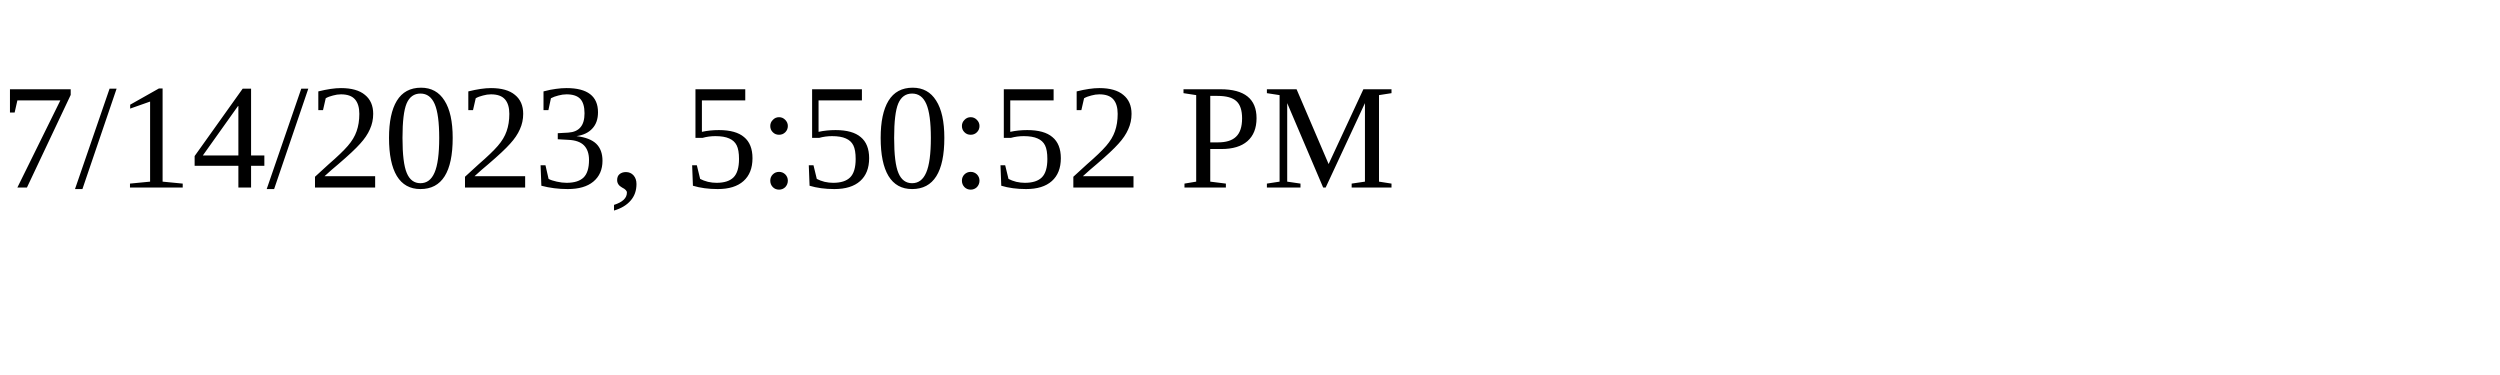
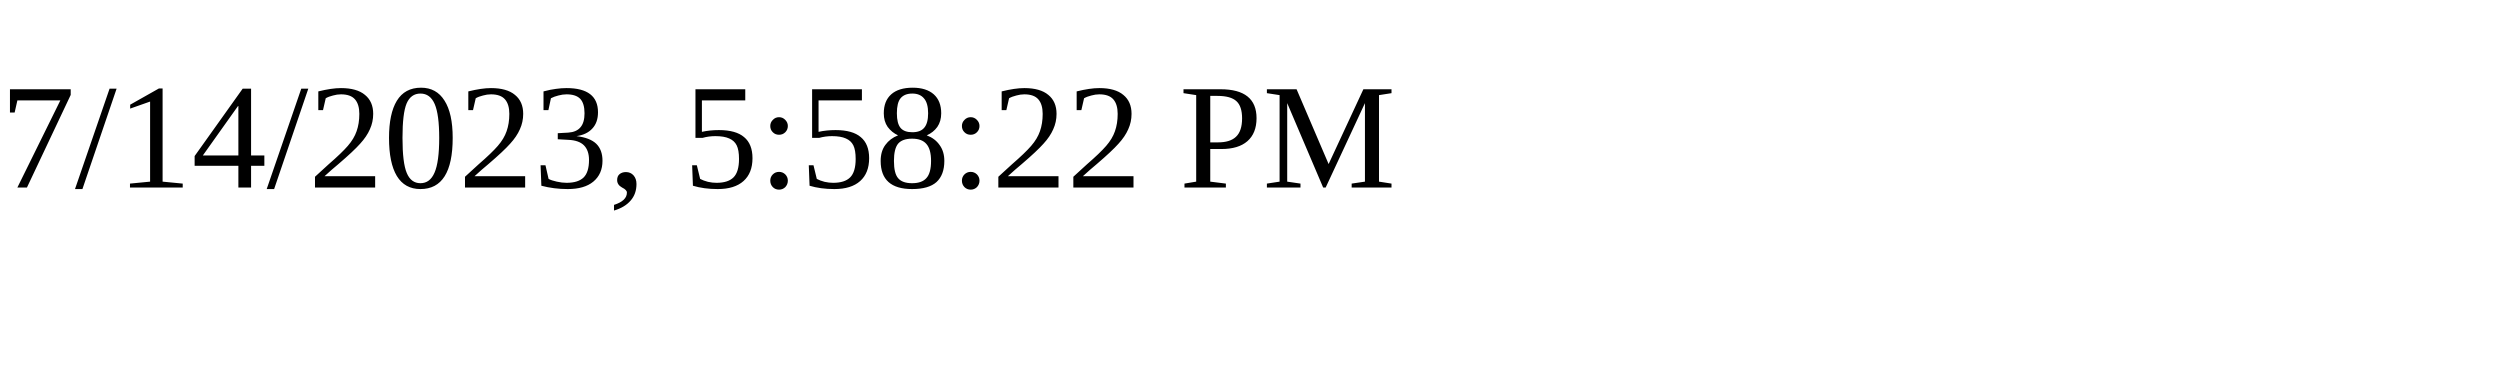
<svg xmlns="http://www.w3.org/2000/svg" height="30" width="200">
-   <text x="0" y="15">7/14/2023, 5:50:52 PM</text>
+   <text x="0" y="15">7/14/2023, 5:58:22 PM</text>
</svg>
